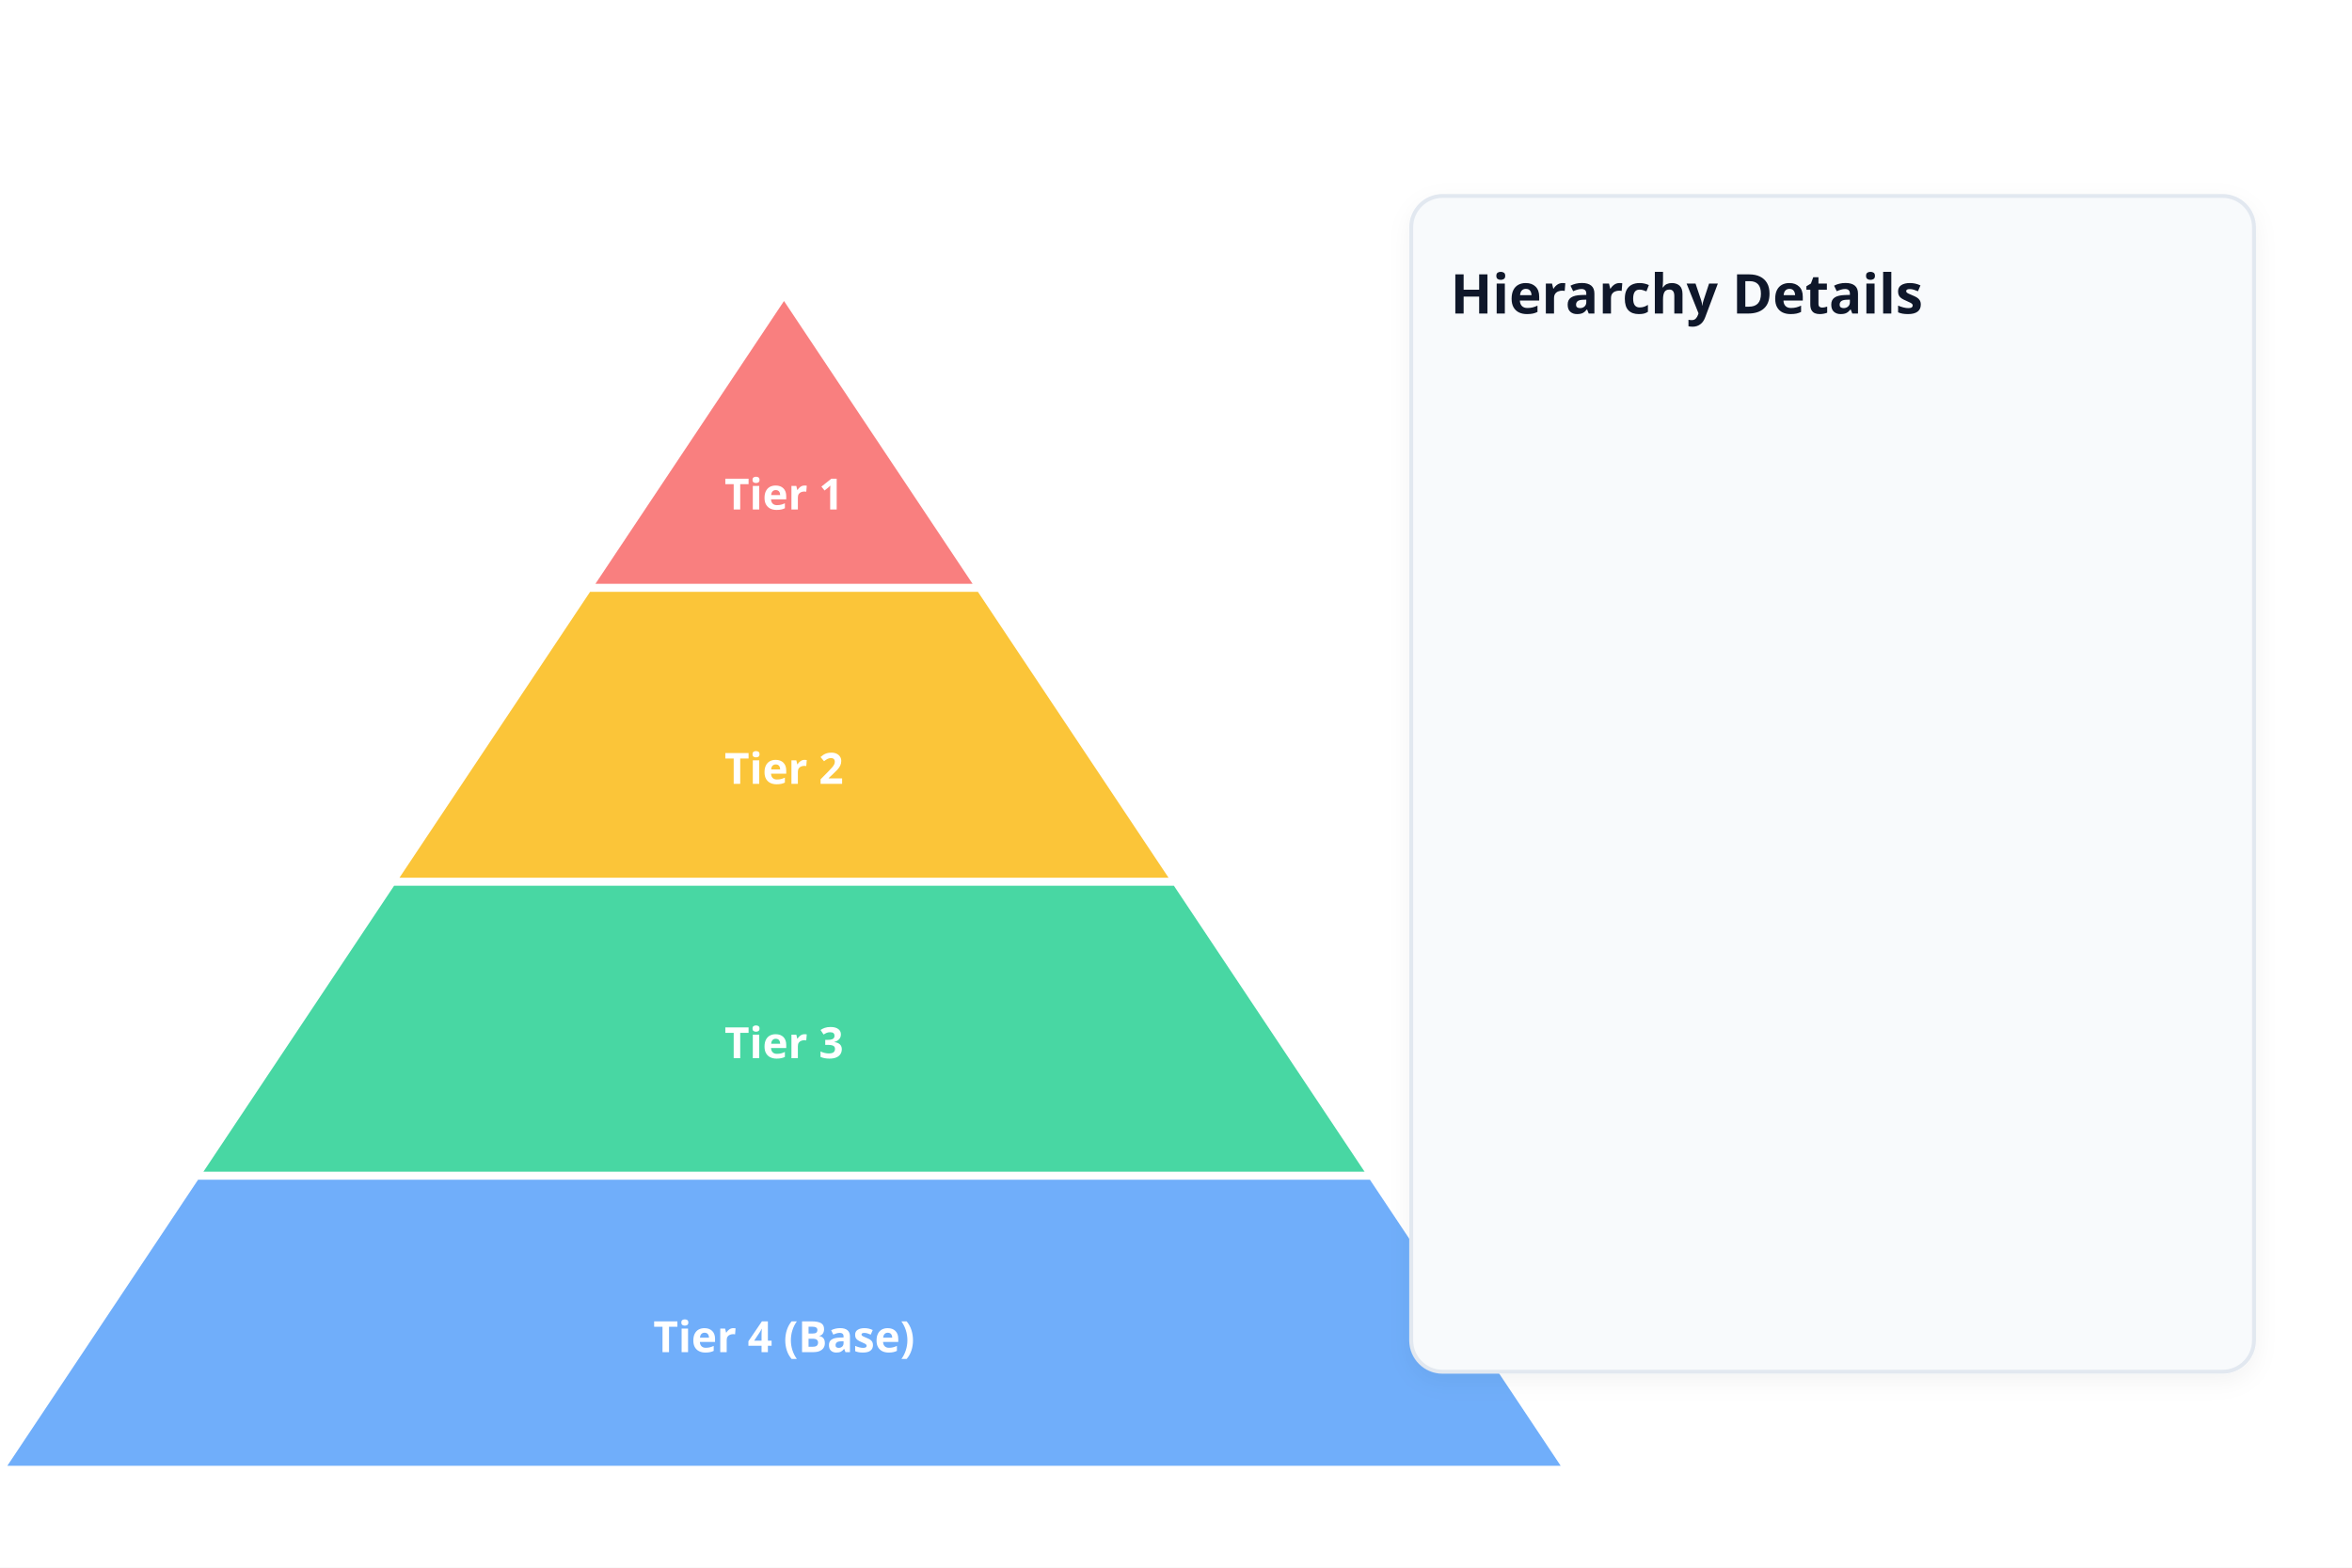
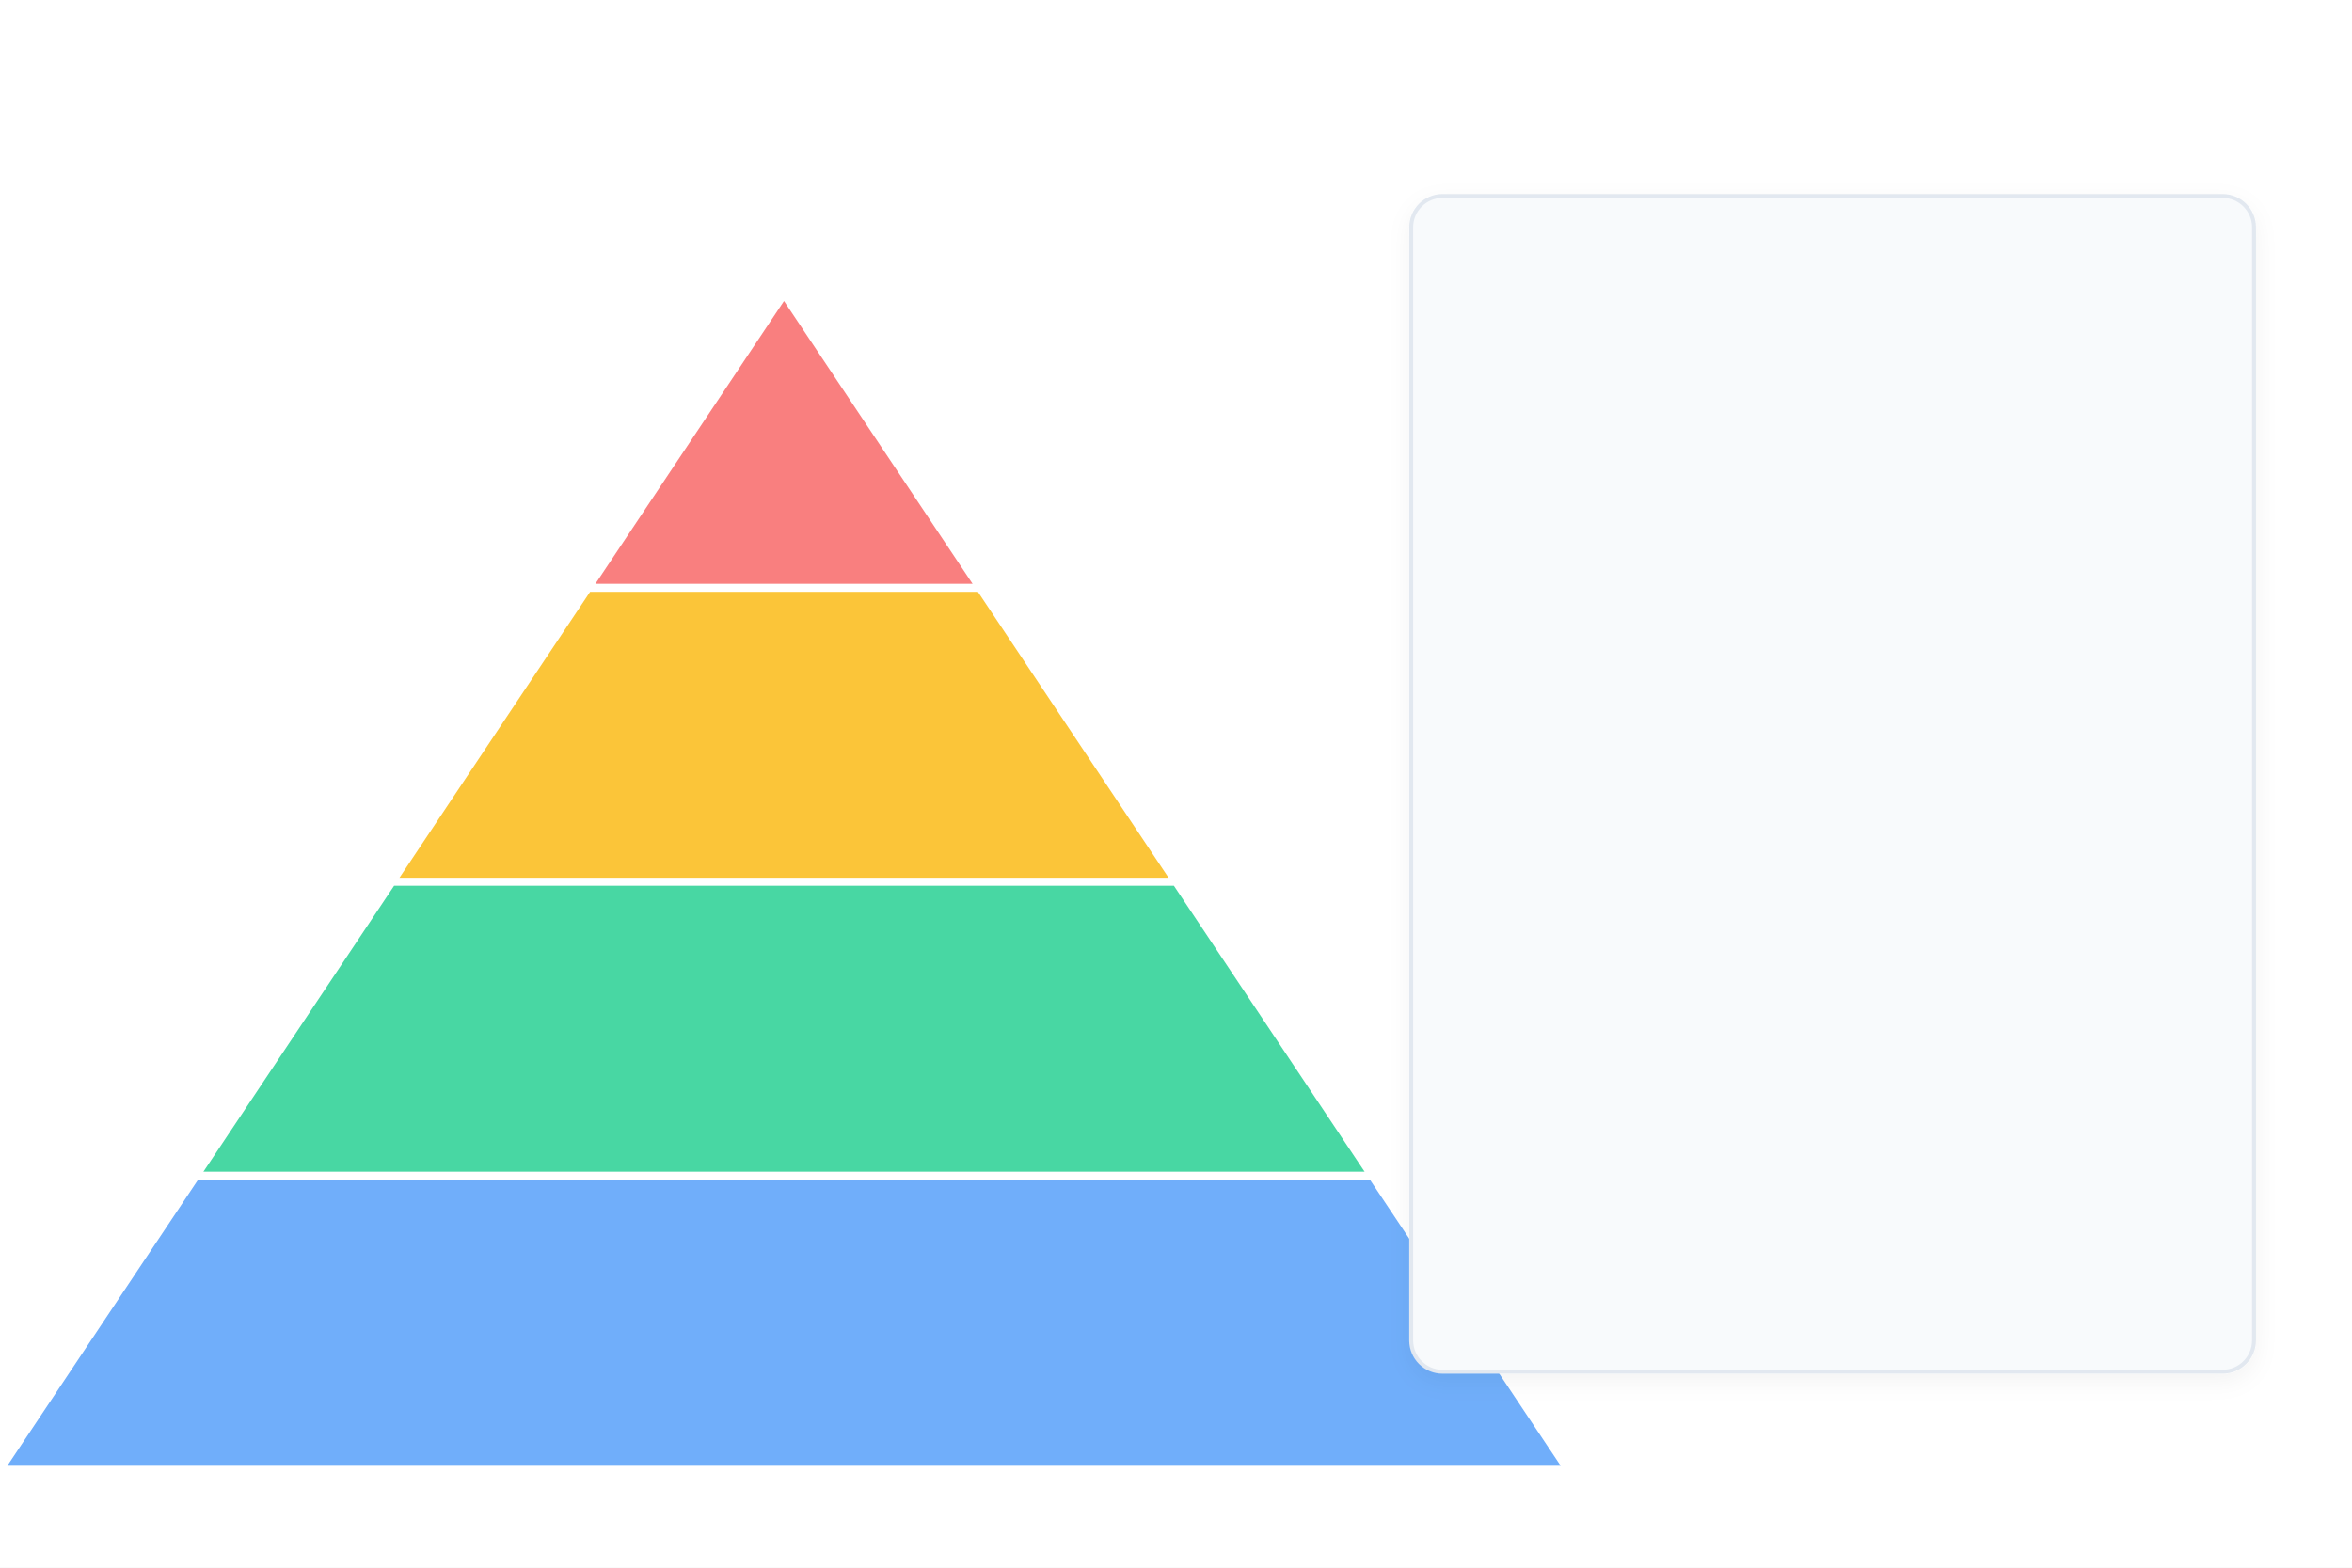
<svg xmlns="http://www.w3.org/2000/svg" width="1200" height="800" viewBox="0 0 1200 800">
  <defs>
    <style>
      .bg { fill: #ffffff; }
      .pyramid-tier { stroke: #ffffff; stroke-width: 4; transition: fill 0.3s, opacity 0.3s; cursor: pointer; }
      .tier-1 { fill: #f87171; opacity: 0.9; }
      .tier-2 { fill: #fbbf24; opacity: 0.9; }
      .tier-3 { fill: #34d399; opacity: 0.9; }
      .tier-4 { fill: #60a5fa; opacity: 0.9; }
      .tier-text { fill: #ffffff; font-family: system-ui, sans-serif; font-size: 22px; font-weight: 700; text-anchor: middle; }

      .info-panel { fill: #f8fafc; stroke: #e2e8f0; stroke-width: 2; rx: 16; ry: 16; filter: drop-shadow(0 4px 6px rgba(0,0,0,0.05)); }
      .panel-title { fill: #0f172a; font-family: system-ui, sans-serif; font-size: 28px; font-weight: 800; }
    </style>
  </defs>
  <rect class="bg" width="1200" height="800" />
  <g id="pyramid-group" transform="translate(150, 100)">
    <g id="tier-1">
      <polygon class="pyramid-tier tier-1" points="250,50 150,200 350,200" />
-       <text class="tier-text" x="250" y="160">Tier 1</text>
+       <text id="text_tier_1" class="tier-text" x="250" y="160" />
    </g>
    <g id="tier-2">
      <polygon class="pyramid-tier tier-2" points="150,200 50,350 450,350 350,200" />
-       <text class="tier-text" x="250" y="300">Tier 2</text>
+       <text id="text_tier_2" class="tier-text" x="250" y="300" />
    </g>
    <g id="tier-3">
      <polygon class="pyramid-tier tier-3" points="50,350 -50,500 550,500 450,350" />
-       <text class="tier-text" x="250" y="440">Tier 3</text>
+       <text id="text_tier_3" class="tier-text" x="250" y="440" />
    </g>
    <g id="tier-4">
      <polygon class="pyramid-tier tier-4" points="-50,500 -150,650 650,650 550,500" />
-       <text class="tier-text" x="250" y="590">Tier 4 (Base)</text>
+       <text id="text_tier_4_base" class="tier-text" x="250" y="590" />
    </g>
  </g>
  <g id="info-panel">
    <rect class="info-panel" x="720" y="100" width="430" height="600" />
-     <text class="panel-title" x="740" y="160">Hierarchy Details</text>
+     <text id="text_hierarchy_details" class="panel-title" x="740" y="160" />
    <rect id="info-panel-data" fill="transparent" x="740" y="200" width="370" height="460" />
  </g>
</svg>
